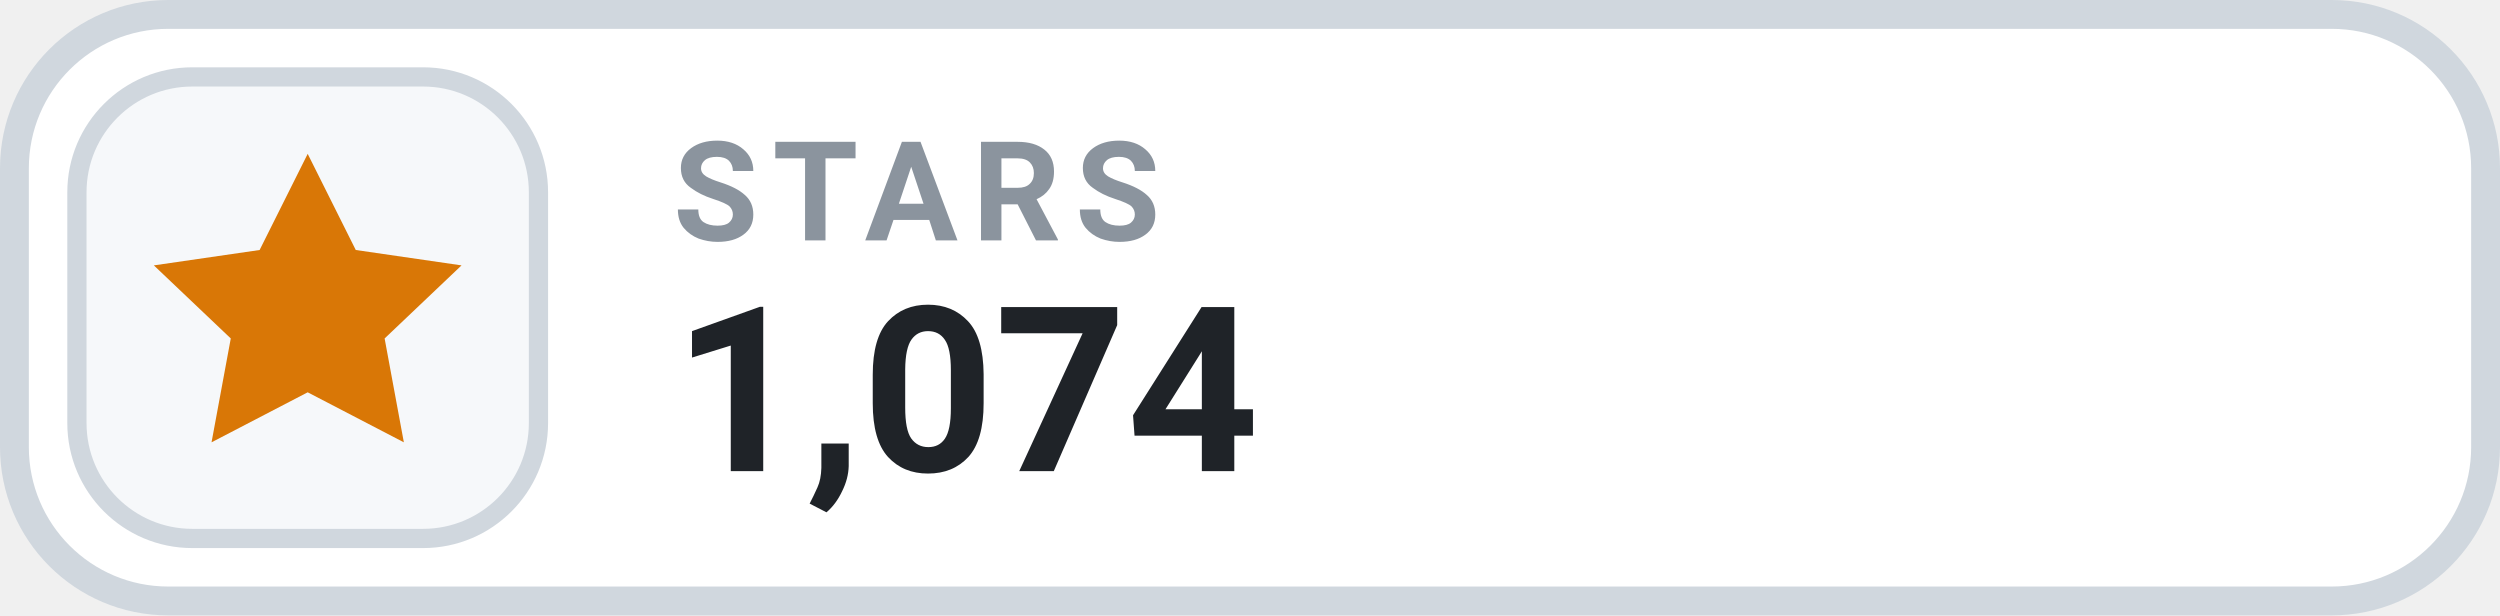
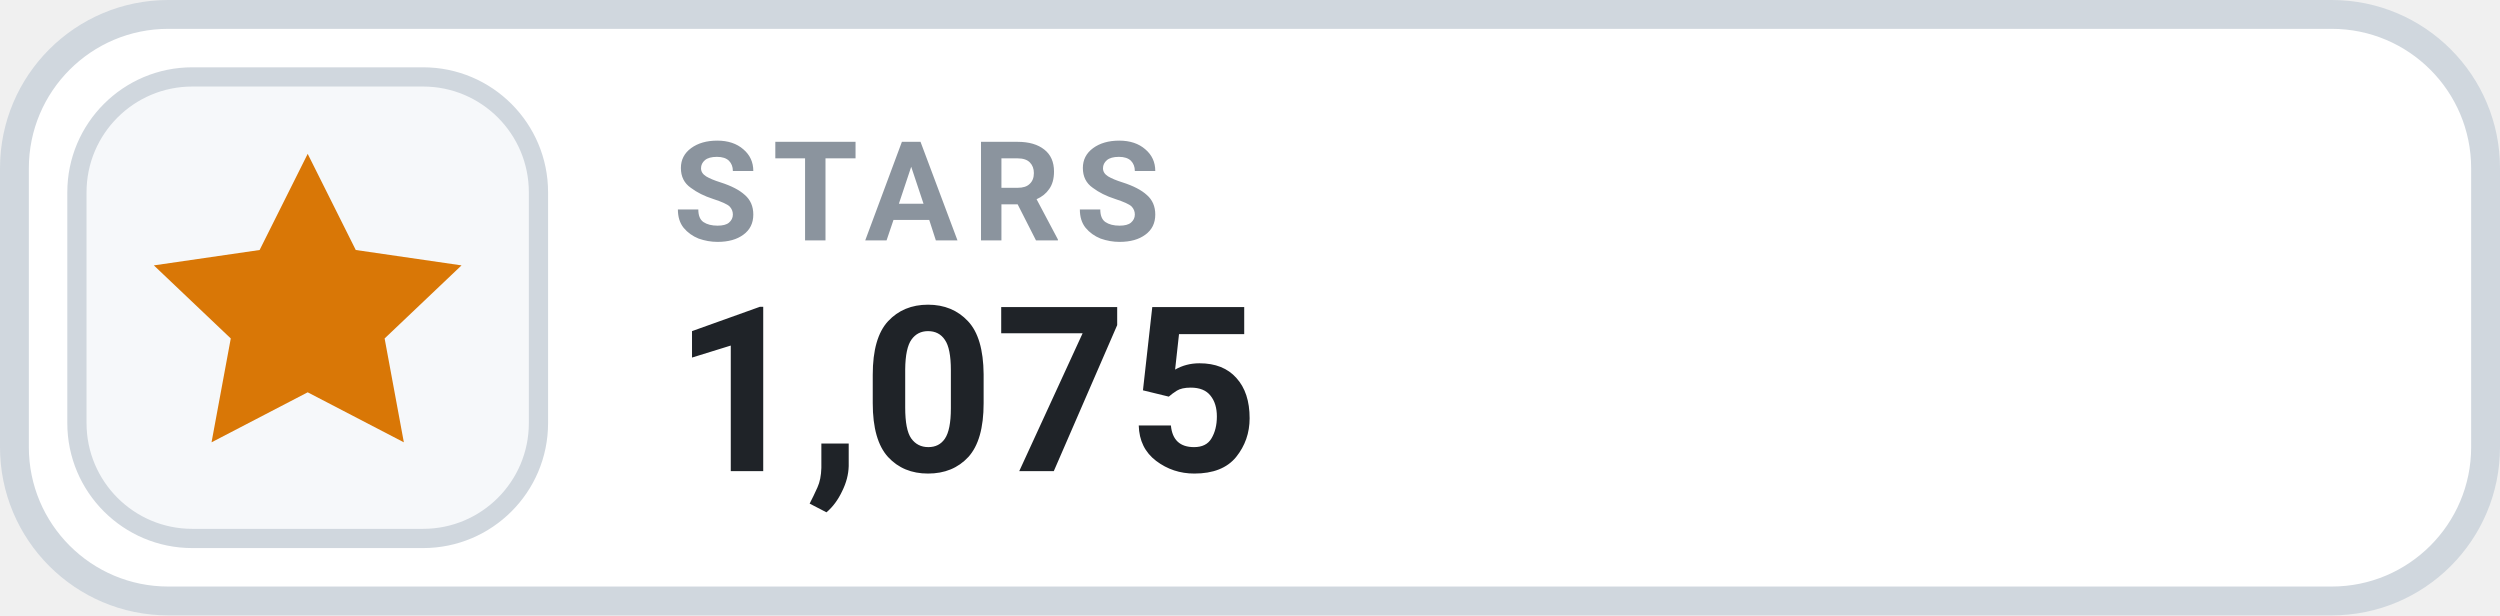
- <svg xmlns="http://www.w3.org/2000/svg" width="130" height="32" viewBox="0 0 130 32" role="img" aria-label="STARS 1,074">
+ <svg xmlns="http://www.w3.org/2000/svg" width="130" height="32" viewBox="0 0 130 32" role="img" aria-label="STARS 1,075">
  <rect x=".75" y=".75" width="128.5" height="30.5" rx="8" fill="#FFFFFF" stroke="#D0D7DE" stroke-width="1.5" />
  <rect x="4" y="4" width="24" height="24" rx="6" fill="#F6F8FA" stroke="#D0D7DE" stroke-width="1" />
  <g transform="translate(16 16)" style="color:#D97706;">
    <path d="M0 -8 l2.5 5 5.5 .8 -4 3.8 1 5.4 -5 -2.6 -5 2.6 1 -5.4 -4 -3.8 5.5 -.8 Z" fill="currentColor" />
  </g>
  <text x="35" y="12.5" fill="#8B949E" font-family="-apple-system,BlinkMacSystemFont,'Segoe UI',Roboto,Helvetica,Arial,sans-serif" font-size="7.2" font-weight="700" letter-spacing=".75">STARS</text>
-   <text x="35" y="24.5" fill="#1F2328" font-family="-apple-system,BlinkMacSystemFont,'Segoe UI',Roboto,Helvetica,Arial,sans-serif" font-size="12" font-weight="700">1,074</text>
+   <text x="35" y="24.5" fill="#1F2328" font-family="-apple-system,BlinkMacSystemFont,'Segoe UI',Roboto,Helvetica,Arial,sans-serif" font-size="12" font-weight="700">1,075</text>
</svg>
